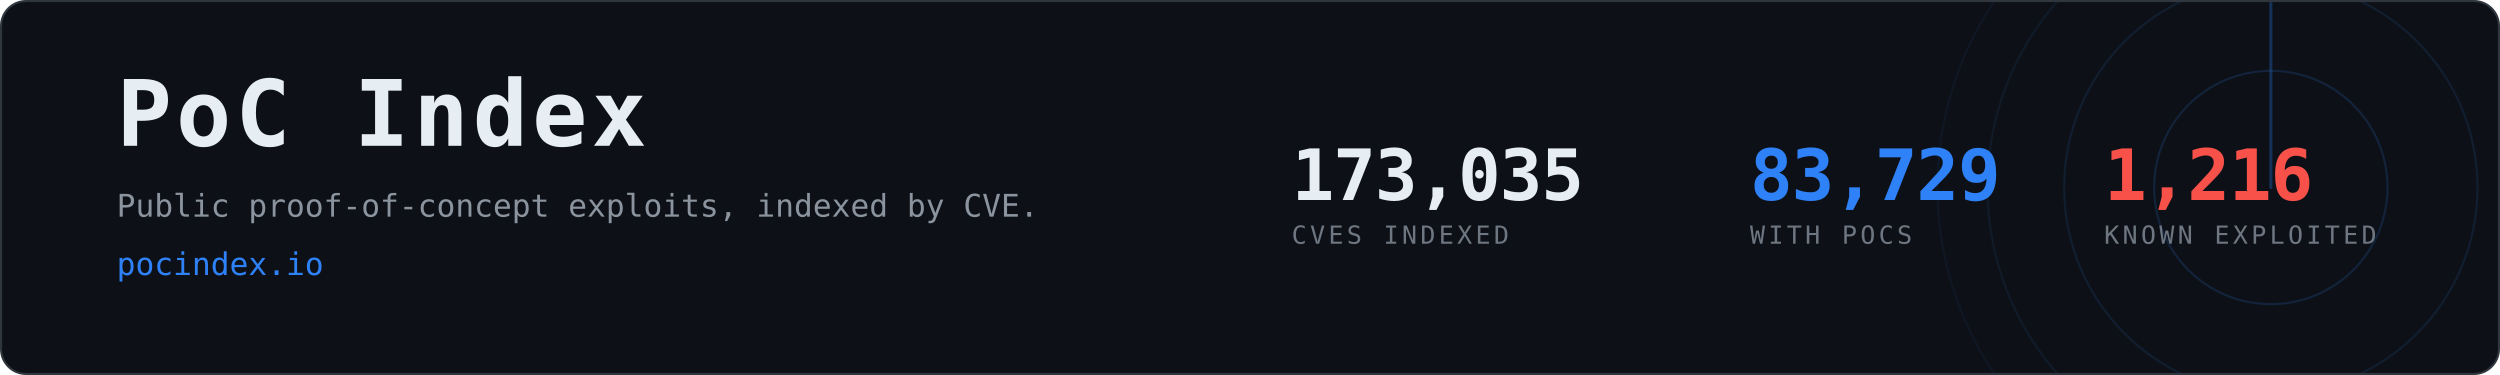
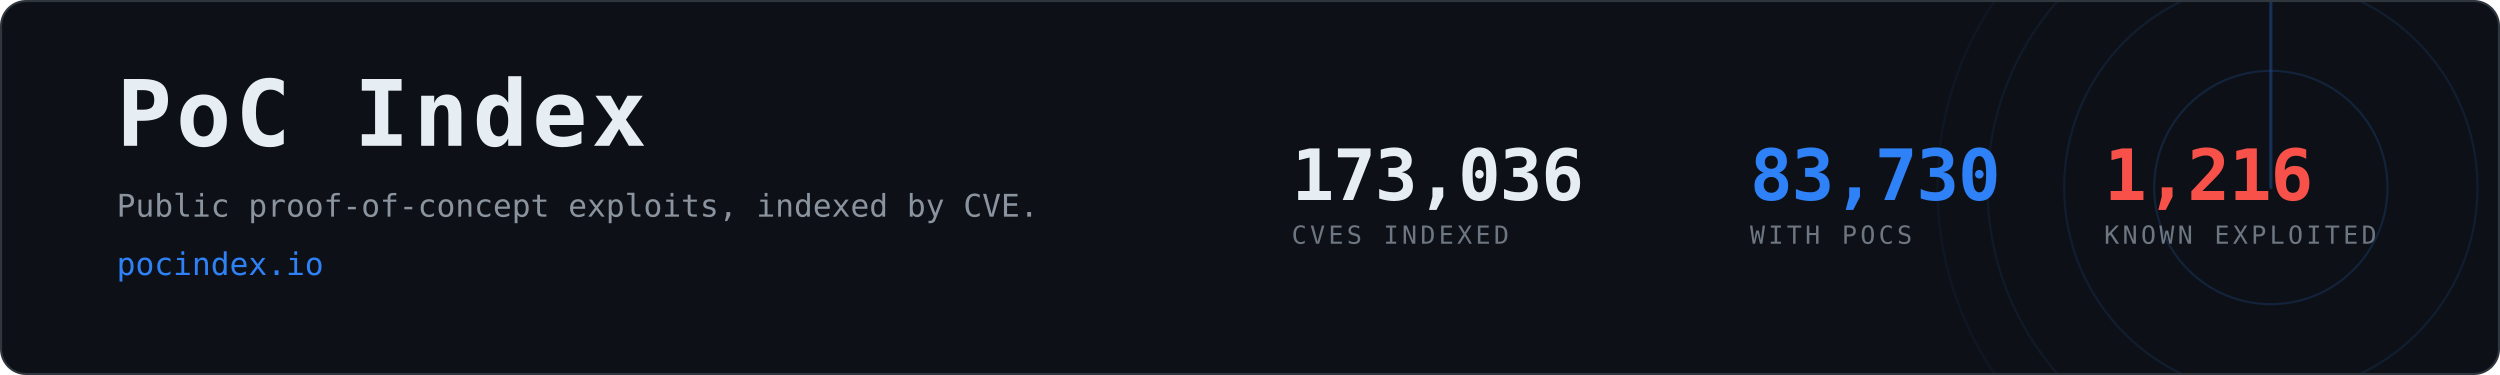
- <svg xmlns="http://www.w3.org/2000/svg" width="1200" height="180" viewBox="0 0 1200 180" role="img" aria-label="PoC Index, 83,729 CVEs with public proof-of-concept exploits">
+ <svg xmlns="http://www.w3.org/2000/svg" width="1200" height="180" viewBox="0 0 1200 180" role="img" aria-label="PoC Index, 83,730 CVEs with public proof-of-concept exploits">
  <clipPath id="card">
    <rect x="1" y="1" width="1198" height="178" rx="12" />
  </clipPath>
  <rect x="0.5" y="0.5" width="1199" height="179" rx="12" fill="#0d1117" stroke="#30363d" />
  <g clip-path="url(#card)" opacity="0.6">
    <g>
      <circle cx="1090" cy="90" r="56.0" fill="none" stroke="#2f81f7" stroke-width="1" opacity="0.270" />
      <circle cx="1090" cy="90" r="99.2" fill="none" stroke="#2f81f7" stroke-width="1" opacity="0.195" />
      <circle cx="1090" cy="90" r="136.0" fill="none" stroke="#2f81f7" stroke-width="1" opacity="0.135" />
      <circle cx="1090" cy="90" r="160.0" fill="none" stroke="#2f81f7" stroke-width="1" opacity="0.090" />
      <line x1="1090" y1="90" x2="1090" y2="-70.0" stroke="#2f81f7" stroke-width="1.5" stroke-linecap="round" opacity="0.480">
        <animateTransform attributeName="transform" type="rotate" from="0 1090 90" to="360 1090 90" dur="8s" repeatCount="indefinite" />
      </line>
    </g>
  </g>
  <text x="56" y="70" font-family="ui-monospace,SFMono-Regular,Menlo,Consolas,monospace" font-size="44" font-weight="700" fill="#e6edf3" letter-spacing="2">PoC Index</text>
  <text x="56" y="104" font-family="ui-monospace,SFMono-Regular,Menlo,Consolas,monospace" font-size="15" fill="#8b949e">
    Public proof-of-concept exploits, indexed by CVE.</text>
  <text x="56" y="132" font-family="ui-monospace,SFMono-Regular,Menlo,Consolas,monospace" font-size="15" fill="#2f81f7">pocindex.io</text>
-   <text x="620" y="96" font-family="ui-monospace,SFMono-Regular,Menlo,Consolas,monospace" font-size="34" font-weight="700" fill="#e6edf3" letter-spacing="-0.5">173,035</text>
+   <text x="620" y="96" font-family="ui-monospace,SFMono-Regular,Menlo,Consolas,monospace" font-size="34" font-weight="700" fill="#e6edf3" letter-spacing="-0.5">173,036</text>
  <text x="620" y="117" font-family="ui-monospace,SFMono-Regular,Menlo,Consolas,monospace" font-size="12" fill="#6e7681" letter-spacing="1.6">CVES INDEXED</text>
-   <text x="840" y="96" font-family="ui-monospace,SFMono-Regular,Menlo,Consolas,monospace" font-size="34" font-weight="700" fill="#2f81f7" letter-spacing="-0.5">83,729</text>
+   <text x="840" y="96" font-family="ui-monospace,SFMono-Regular,Menlo,Consolas,monospace" font-size="34" font-weight="700" fill="#2f81f7" letter-spacing="-0.5">83,730</text>
  <text x="840" y="117" font-family="ui-monospace,SFMono-Regular,Menlo,Consolas,monospace" font-size="12" fill="#6e7681" letter-spacing="1.6">WITH POCS</text>
  <text x="1010" y="96" font-family="ui-monospace,SFMono-Regular,Menlo,Consolas,monospace" font-size="34" font-weight="700" fill="#f85149" letter-spacing="-0.5">1,216</text>
  <text x="1010" y="117" font-family="ui-monospace,SFMono-Regular,Menlo,Consolas,monospace" font-size="12" fill="#6e7681" letter-spacing="1.6">KNOWN EXPLOITED</text>
</svg>
